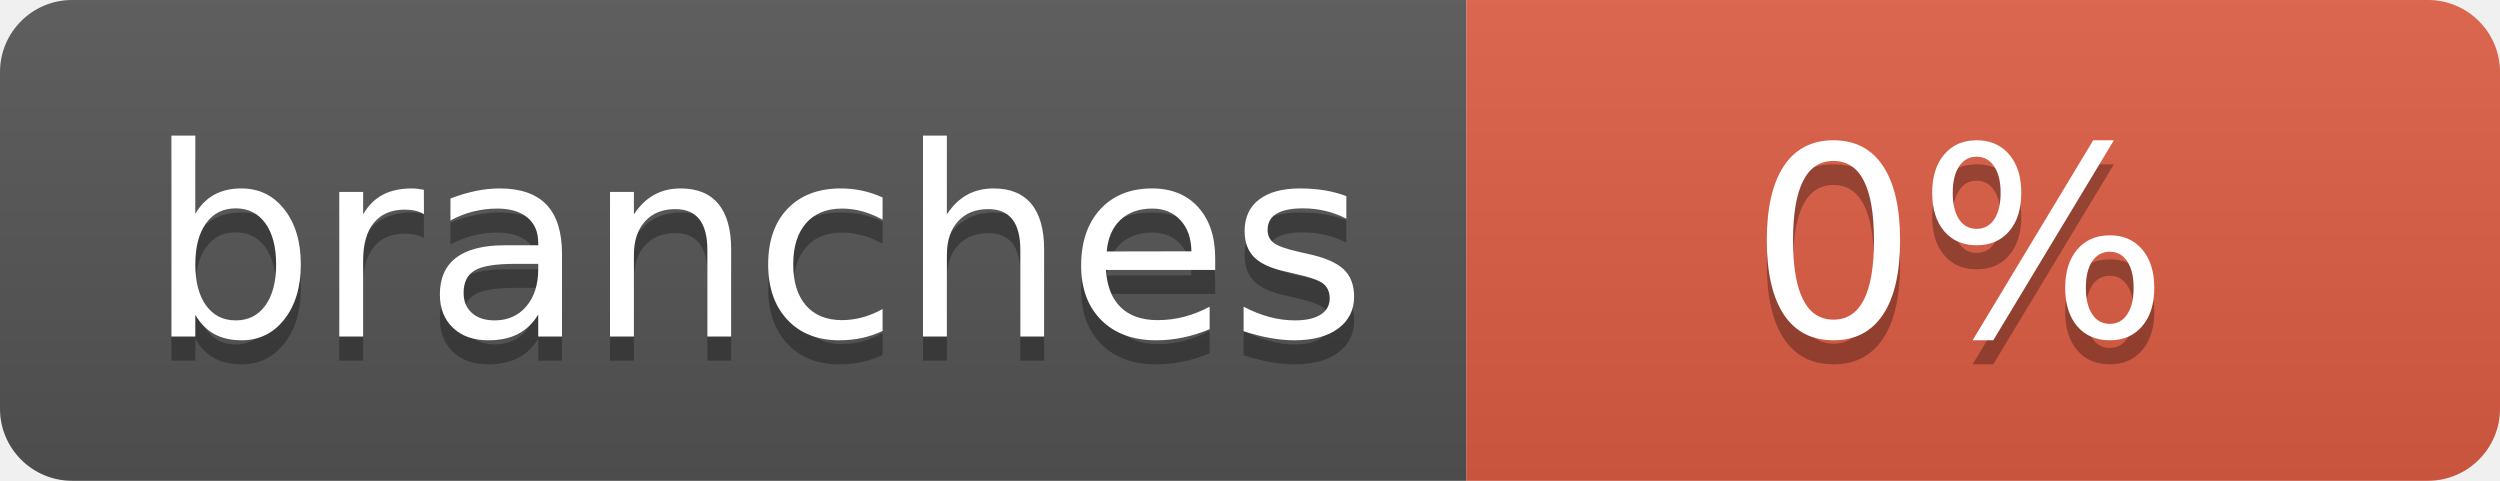
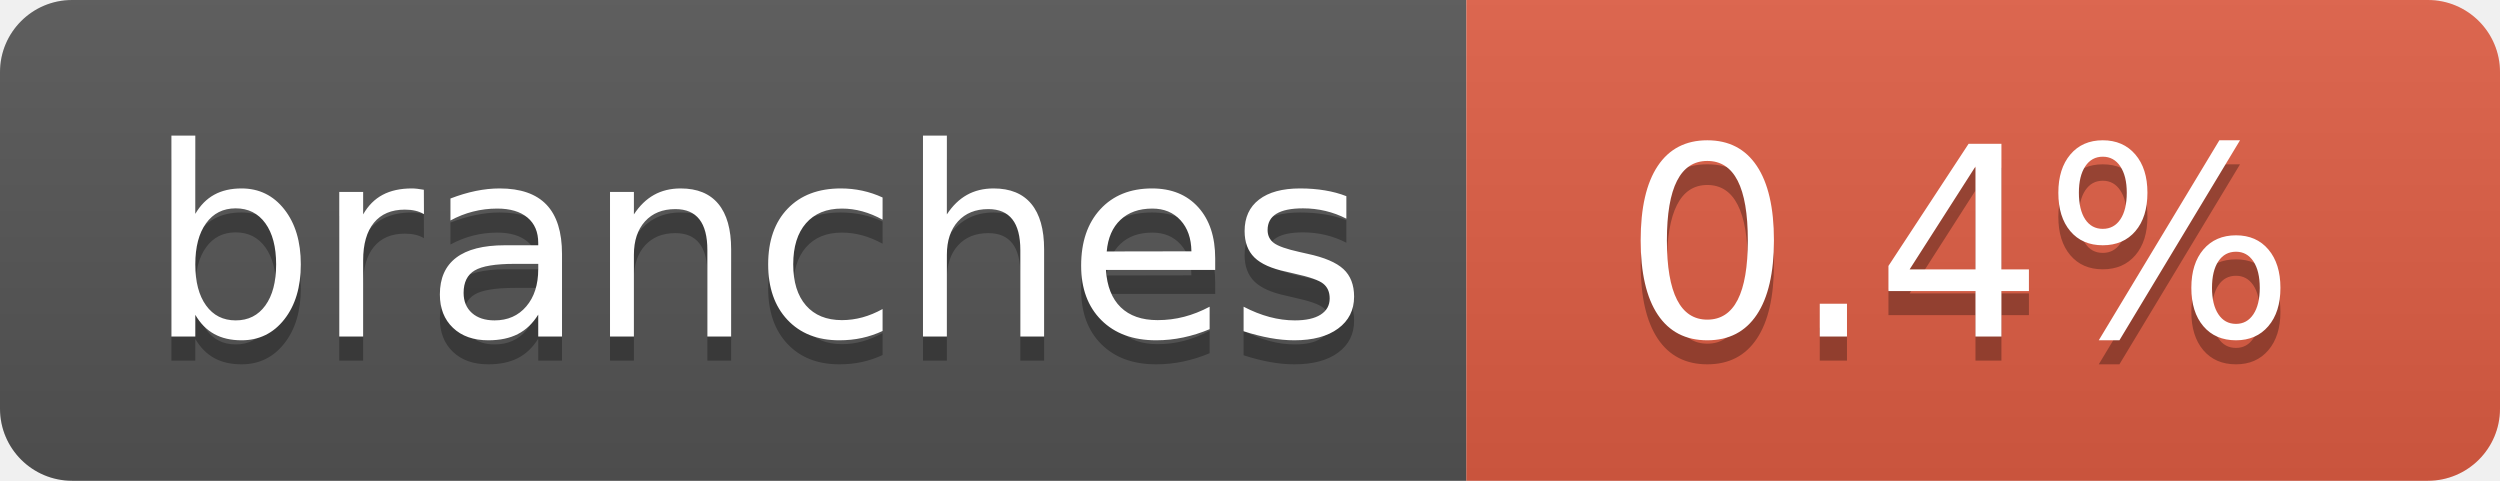
- <svg xmlns="http://www.w3.org/2000/svg" width="104" height="20" role="img" aria-label="branches: 0%">
+ <svg xmlns="http://www.w3.org/2000/svg" width="104" height="20" role="img" aria-label="branches: 0.4%">
  <linearGradient id="s" x2="0" y2="100%">
    <stop offset="0" stop-color="#bbb" stop-opacity=".1" />
    <stop offset="1" stop-opacity=".1" />
  </linearGradient>
  <clipPath id="r">
    <rect width="104" height="20" rx="3" fill="#fff" />
  </clipPath>
  <g clip-path="url(#r)">
    <rect width="61" height="20" fill="#555" />
    <rect x="61" width="43" height="20" fill="#e05d44" />
    <rect width="104" height="20" fill="url(#s)" />
  </g>
  <g fill="#fff" text-anchor="middle" font-family="Verdana,Geneva,DejaVu Sans,sans-serif" text-rendering="geometricPrecision" font-size="110">
    <text aria-hidden="true" x="315" y="150" fill="#010101" fill-opacity=".3" transform="scale(.1)" textLength="510">branches</text>
    <text x="315" y="140" transform="scale(.1)" fill="#fff" textLength="510">branches</text>
-     <text aria-hidden="true" x="815" y="150" fill="#010101" fill-opacity=".3" transform="scale(.1)" textLength="170">0%</text>
-     <text x="815" y="140" transform="scale(.1)" fill="#fff" textLength="170">0%</text>
+     <text aria-hidden="true" x="815" y="150" fill="#010101" fill-opacity=".3" transform="scale(.1)" textLength="330">0.4%</text>
+     <text x="815" y="140" transform="scale(.1)" fill="#fff" textLength="330">0.4%</text>
  </g>
</svg>
